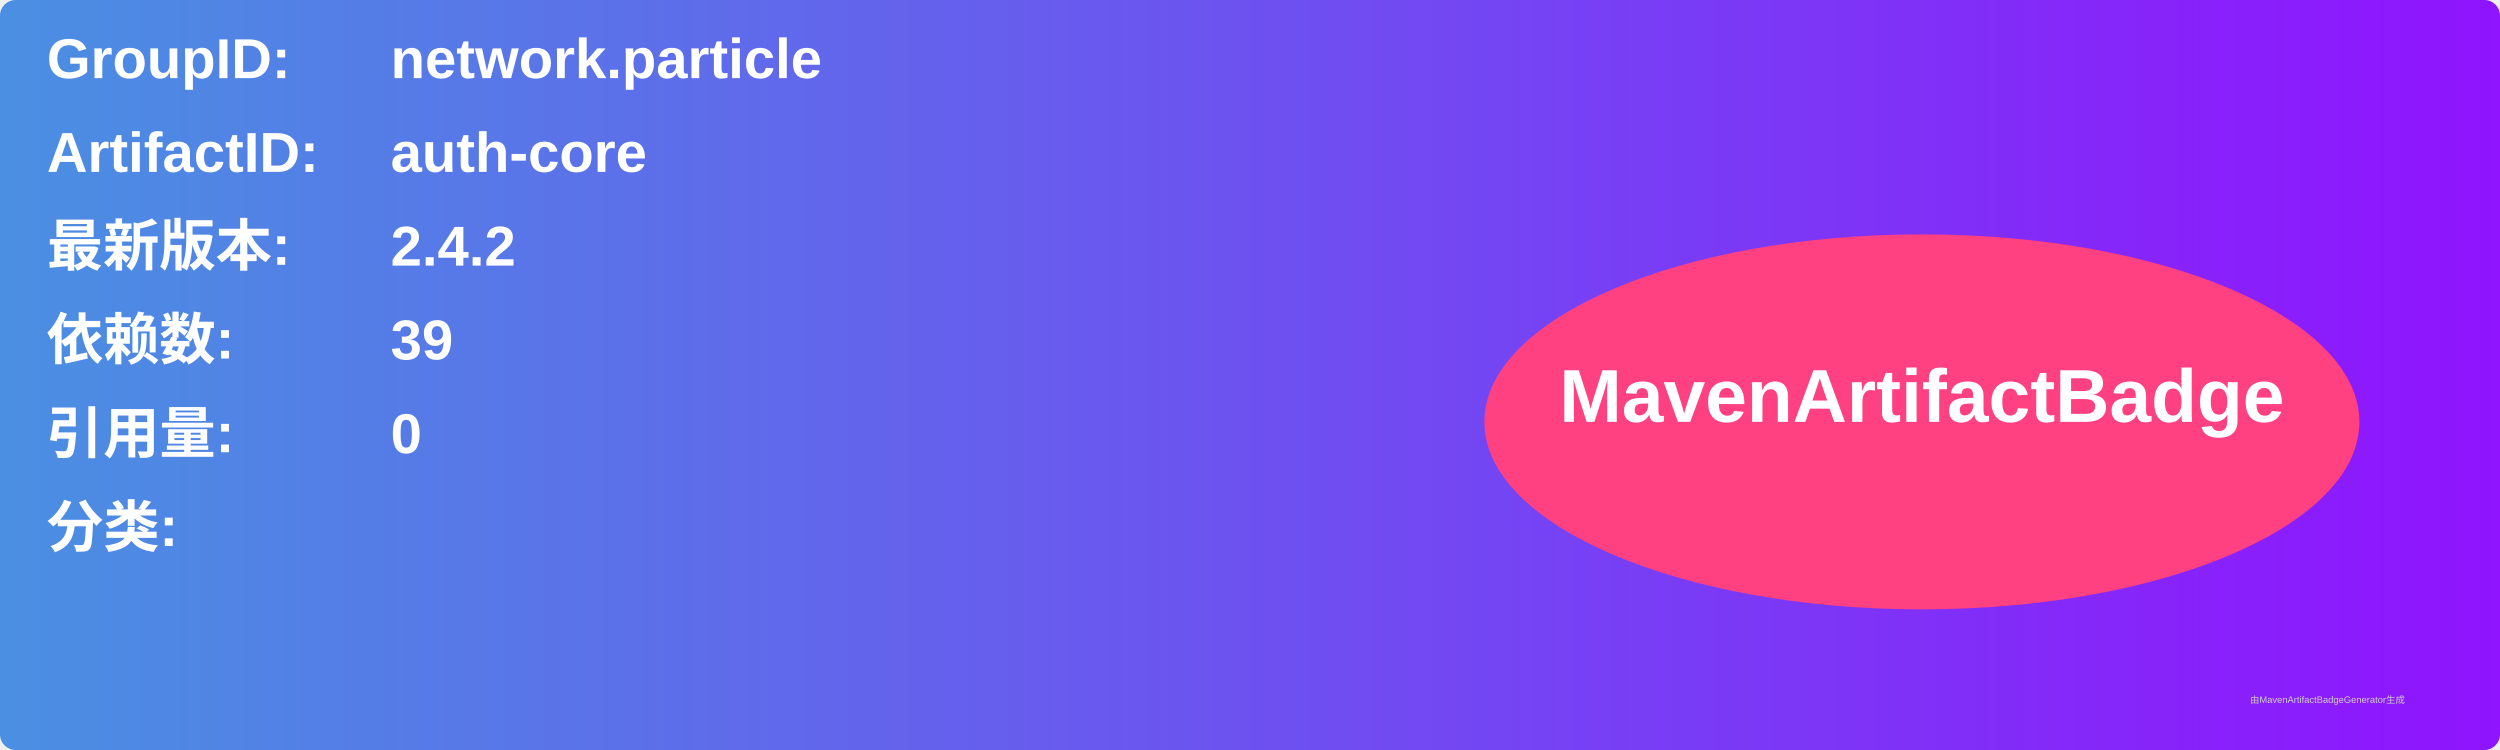
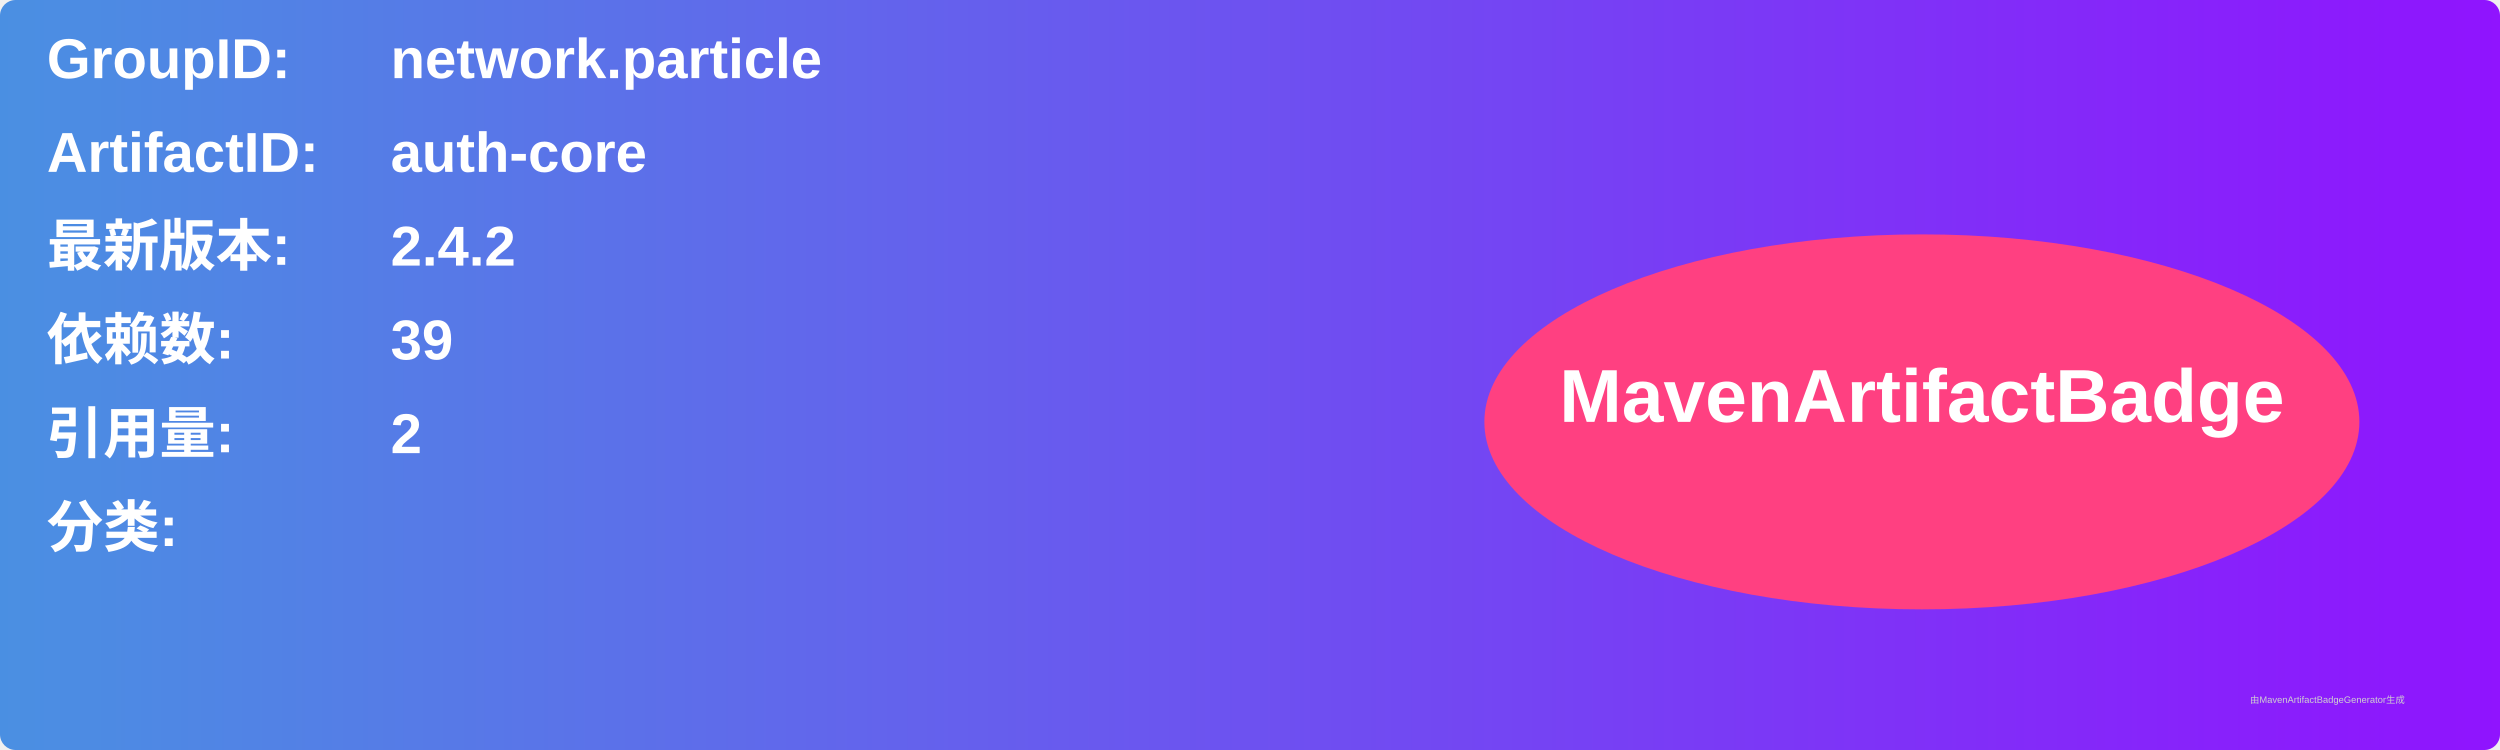
<svg xmlns="http://www.w3.org/2000/svg" width="800" height="240" viewBox="0 0 800 240">
  <linearGradient id="grad" x1="0%" y1="0%" x2="100%" y2="0%">
    <stop offset="0%" stop-color="#4a90e2" />
    <stop offset="100%" stop-color="#9013fe" />
  </linearGradient>
  <rect width="100%" height="100%" rx="5" ry="5" fill="url(#grad)" />
  <g transform="translate(15, 15)">
    <text x="0" y="10" font-family="Arial" font-size="18" fill="white" font-weight="bold" width="260">GroupID:</text>
    <text x="110" y="10" font-family="Arial" font-size="18" fill="white" font-weight="bold" width="460">network.particle</text>
    <text x="0" y="40" font-family="Arial" font-size="18" fill="white" font-weight="bold" width="260">ArtifactID:</text>
    <text x="110" y="40" font-family="Arial" font-size="18" fill="white" font-weight="bold" width="460">auth-core</text>
    <text x="0" y="70" font-family="Arial" font-size="18" fill="white" font-weight="bold">最新版本:</text>
    <text x="110" y="70" font-family="Arial" font-size="18" fill="white" font-weight="bold">
      <tspan font-weight="bold">2.4.2</tspan>
    </text>
    <text x="0" y="100" font-family="Arial" font-size="18" fill="white" font-weight="bold">依赖数: </text>
    <text x="110" y="100" font-family="Arial" font-size="18" fill="white">
      <tspan font-weight="bold">39</tspan>
    </text>
    <text x="0" y="130" font-family="Arial" font-size="18" fill="white" font-weight="bold">引用量: </text>
    <text x="110" y="130" font-family="Arial" font-size="18" fill="white">
-       <tspan font-weight="bold">0</tspan>
+       <tspan font-weight="bold">2</tspan>
    </text>
    <text x="0" y="160" font-family="Arial" font-size="18" fill="white" font-weight="bold">分类:</text>
    <text x="10" y="190" font-family="Arial" font-size="10" fill="white">
      <tspan font-weight="bold" />
    </text>
    <ellipse cx="600" cy="120" rx="140" ry="60" fill="#ff4081" />
    <text x="600" y="120" text-anchor="middle" font-family="Arial" font-size="24" fill="white" font-weight="bold">MavenArtifactBadge</text>
  </g>
  <text x="720" y="225" font-family="Arial" font-size="3" fill="#d0d0d0">由MavenArtifactBadgeGenerator生成</text>
</svg>
